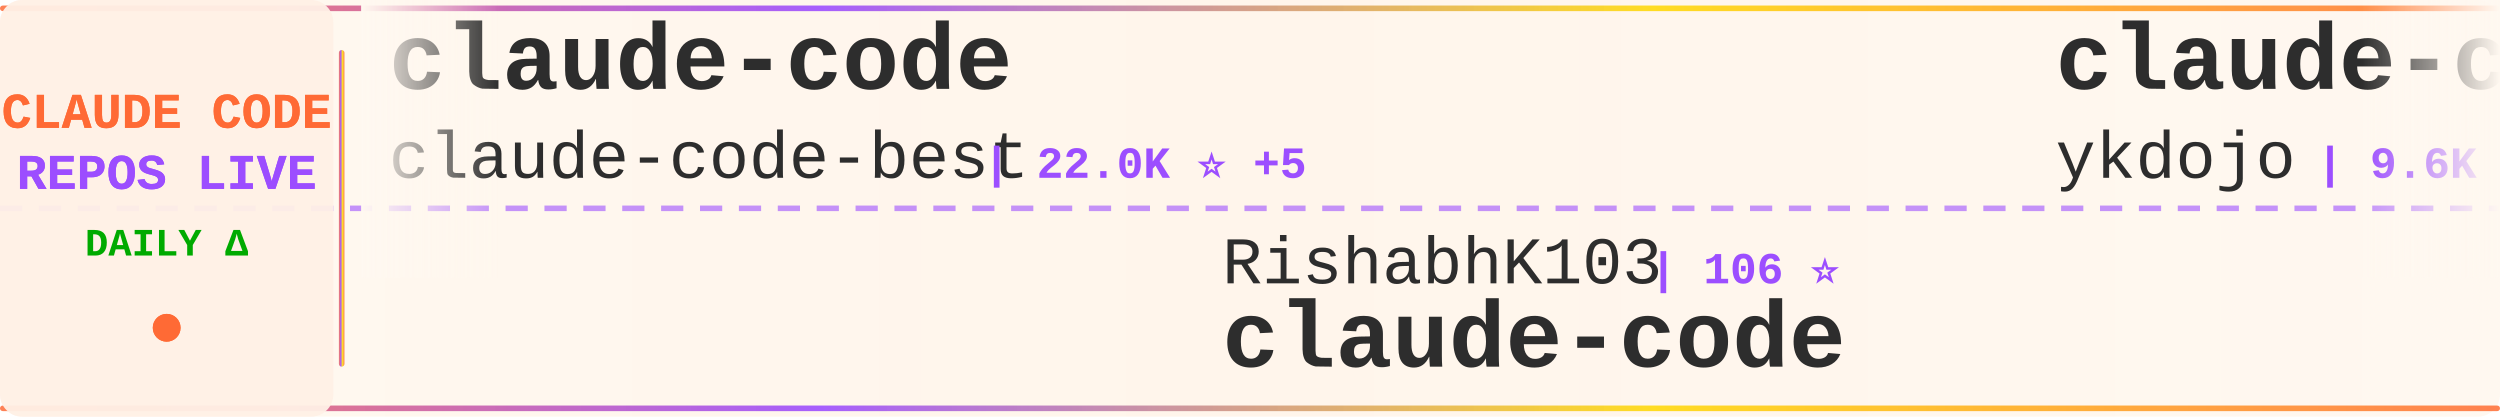
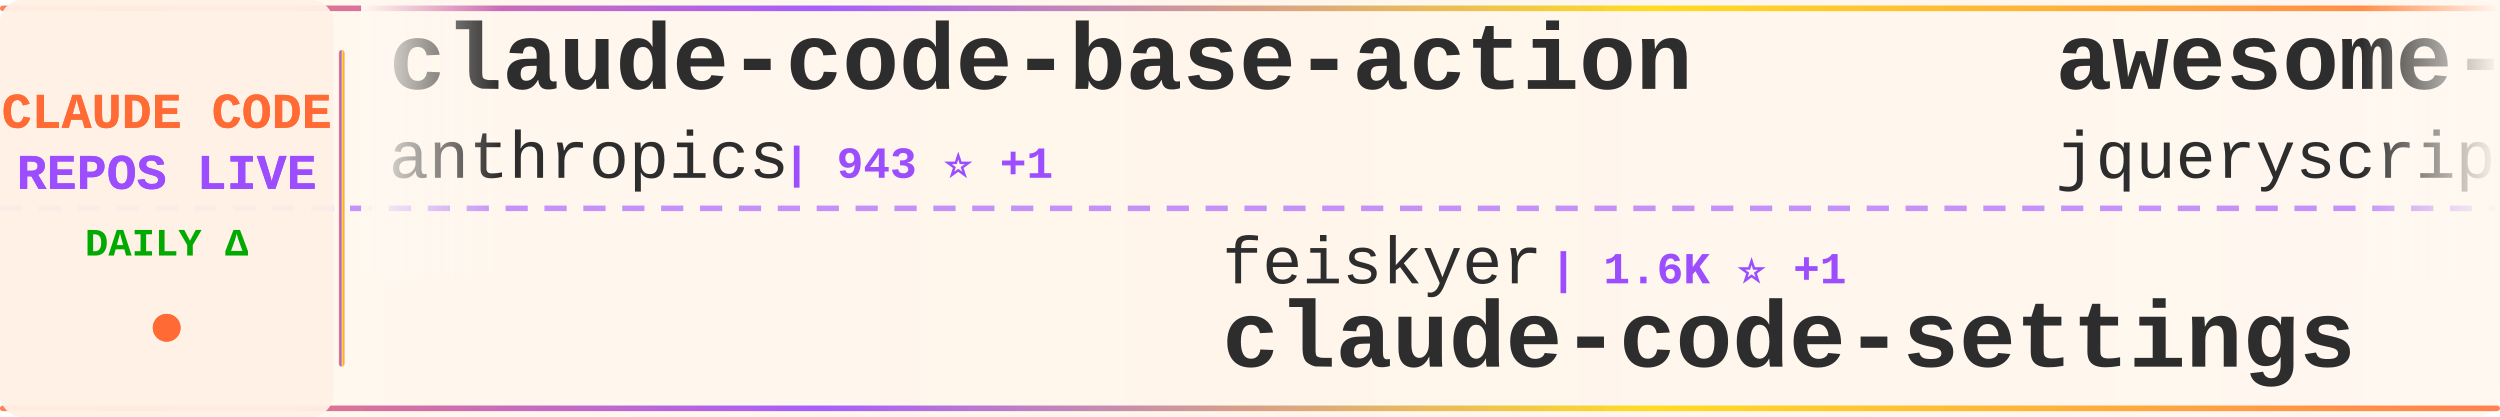
<svg xmlns="http://www.w3.org/2000/svg" width="900" height="150">
  <defs>
    <linearGradient id="tickerBg" x1="0%" y1="0%" x2="100%" y2="0%">
      <stop offset="0%" style="stop-color:#fff8f0;stop-opacity:0.98" />
      <stop offset="50%" style="stop-color:#fff5eb;stop-opacity:1" />
      <stop offset="100%" style="stop-color:#fff8f0;stop-opacity:0.98" />
    </linearGradient>
    <linearGradient id="borderGrad" x1="0%" y1="0%" x2="100%" y2="0%">
      <stop offset="0%" style="stop-color:#FF6B35;stop-opacity:0.85">
        <animate attributeName="stop-opacity" values="0.85;1;0.85" dur="2s" repeatCount="indefinite" />
      </stop>
      <stop offset="33%" style="stop-color:#9C4EFF;stop-opacity:0.9">
        <animate attributeName="stop-opacity" values="0.9;1;0.9" dur="2.2s" repeatCount="indefinite" />
      </stop>
      <stop offset="66%" style="stop-color:#FFD700;stop-opacity:0.85">
        <animate attributeName="stop-opacity" values="0.85;1;0.85" dur="1.8s" repeatCount="indefinite" />
      </stop>
      <stop offset="100%" style="stop-color:#FF6B35;stop-opacity:0.85">
        <animate attributeName="stop-opacity" values="0.85;1;0.85" dur="2s" repeatCount="indefinite" />
      </stop>
    </linearGradient>
    <filter id="textGlow">
      <feGaussianBlur stdDeviation="0.15" result="coloredBlur" />
      <feMerge>
        <feMergeNode in="coloredBlur" />
        <feMergeNode in="SourceGraphic" />
      </feMerge>
    </filter>
    <filter id="metricGlow">
      <feGaussianBlur stdDeviation="0.2" result="coloredBlur" />
      <feMerge>
        <feMergeNode in="coloredBlur" />
        <feMergeNode in="SourceGraphic" />
      </feMerge>
    </filter>
    <linearGradient id="leftFade" x1="0%" y1="0%" x2="100%" y2="0%">
      <stop offset="0%" style="stop-color:#fff8f0;stop-opacity:1" />
      <stop offset="100%" style="stop-color:#fff8f0;stop-opacity:0" />
    </linearGradient>
    <linearGradient id="rightFade" x1="0%" y1="0%" x2="100%" y2="0%">
      <stop offset="0%" style="stop-color:#fff8f0;stop-opacity:0" />
      <stop offset="100%" style="stop-color:#fff8f0;stop-opacity:1" />
    </linearGradient>
  </defs>
  <rect width="900" height="150" fill="url(#tickerBg)" rx="8" />
  <rect x="0" y="2" width="900" height="2" fill="url(#borderGrad)" rx="1" />
  <rect x="0" y="146" width="900" height="2" fill="url(#borderGrad)" rx="1" />
  <line x1="0" y1="75" x2="900" y2="75" stroke="#9C4EFF" stroke-width="2" stroke-dasharray="8 6" opacity="0.6" />
  <rect x="0" y="0" width="120" height="150" fill="#fff0e6" opacity="0.95" rx="8" />
  <text x="60" y="46" font-family="'Courier New', monospace" font-size="18" font-weight="bold" fill="#FF6B35" text-anchor="middle" filter="url(#textGlow)">
    CLAUDE CODE
  </text>
  <text x="60" y="68" font-family="'Courier New', monospace" font-size="18" font-weight="bold" fill="#9C4EFF" text-anchor="middle" filter="url(#textGlow)">
    REPOS LIVE
  </text>
  <text x="60" y="92" font-family="'Courier New', monospace" font-size="14" font-weight="bold" fill="#00aa00" text-anchor="middle">
    DAILY Δ
  </text>
  <circle cx="60" cy="118" r="5" fill="#FF6B35" filter="url(#metricGlow)">
    <animate attributeName="r" values="4;6;4" dur="1.5s" repeatCount="indefinite" />
    <animate attributeName="opacity" values="0.6;1;0.6" dur="1.5s" repeatCount="indefinite" />
  </circle>
  <rect x="122" y="18" width="2" height="114" fill="url(#borderGrad)" rx="1" />
  <clipPath id="tickerClip">
    <rect x="130" y="0" width="770" height="150" />
  </clipPath>
  <g clip-path="url(#tickerClip)">
    <g id="tickerItems">
      <animateTransform attributeName="transform" attributeType="XML" type="translate" from="0 0" to="-3000 0" dur="54s" repeatCount="indefinite" />
      <g transform="translate(0, 0)">
-         <text x="140" y="32" font-family="'Courier New', monospace" font-size="34" font-weight="bold" fill="#2d2d2d">claude-code</text>
-         <text x="140" y="64" font-family="'Courier New', monospace" font-size="24" font-weight="normal" fill="#2d2d2d" opacity="1.0">claude-code-best</text>
-         <text x="354" y="64" font-family="'Courier New', monospace" font-size="16" font-weight="bold" fill="#9C4EFF"> | 22.0K ⭐ +5</text>
+         <text x="140" y="32" font-family="'Courier New', monospace" font-size="34" font-weight="bold" fill="#2d2d2d">claude-code-base-action</text>
+         <text x="140" y="64" font-family="'Courier New', monospace" font-size="24" font-weight="normal" fill="#2d2d2d" opacity="1.0">anthropics</text>
+         <text x="282" y="64" font-family="'Courier New', monospace" font-size="16" font-weight="bold" fill="#9C4EFF"> | 943 ⭐ +1</text>
      </g>
      <g transform="translate(300, 0)">
+         <text x="140" y="102" font-family="'Courier New', monospace" font-size="24" font-weight="normal" fill="#2d2d2d" opacity="1.0">feiskyer</text>
+         <text x="258" y="102" font-family="'Courier New', monospace" font-size="16" font-weight="bold" fill="#9C4EFF"> | 1.6K ⭐ +1</text>
+         <text x="140" y="132" font-family="'Courier New', monospace" font-size="34" font-weight="bold" fill="#2d2d2d">claude-code-settings</text>
+       </g>
+       <g transform="translate(600, 0)">
+         <text x="140" y="32" font-family="'Courier New', monospace" font-size="34" font-weight="bold" fill="#2d2d2d">awesome-claude-code</text>
+         <text x="140" y="64" font-family="'Courier New', monospace" font-size="24" font-weight="normal" fill="#2d2d2d" opacity="1.0">jqueryscript</text>
+         <text x="306" y="64" font-family="'Courier New', monospace" font-size="16" font-weight="bold" fill="#9C4EFF"> | 494 ⭐</text>
+       </g>
+       <g transform="translate(900, 0)">
        <text x="140" y="102" font-family="'Courier New', monospace" font-size="24" font-weight="normal" fill="#2d2d2d" opacity="1.0">RishabhK103</text>
        <text x="294" y="102" font-family="'Courier New', monospace" font-size="16" font-weight="bold" fill="#9C4EFF"> | 106 ⭐</text>
        <text x="140" y="132" font-family="'Courier New', monospace" font-size="34" font-weight="bold" fill="#2d2d2d">claude-code</text>
      </g>
-       <g transform="translate(600, 0)">
-         <text x="140" y="32" font-family="'Courier New', monospace" font-size="34" font-weight="bold" fill="#2d2d2d">claude-code-tips</text>
-         <text x="140" y="64" font-family="'Courier New', monospace" font-size="24" font-weight="normal" fill="#2d2d2d" opacity="1.0">ykdojo</text>
-         <text x="234" y="64" font-family="'Courier New', monospace" font-size="16" font-weight="bold" fill="#9C4EFF"> | 9.6K ⭐ +4</text>
-       </g>
-       <g transform="translate(900, 0)">
-         <text x="140" y="102" font-family="'Courier New', monospace" font-size="24" font-weight="normal" fill="#2d2d2d" opacity="1.0">jqueryscript</text>
-         <text x="306" y="102" font-family="'Courier New', monospace" font-size="16" font-weight="bold" fill="#9C4EFF"> | 494 ⭐</text>
-         <text x="140" y="132" font-family="'Courier New', monospace" font-size="34" font-weight="bold" fill="#2d2d2d">awesome-claude-code</text>
-       </g>
      <g transform="translate(1200, 0)">
-         <text x="140" y="32" font-family="'Courier New', monospace" font-size="34" font-weight="bold" fill="#2d2d2d">claude-code-from-scratch</text>
-         <text x="140" y="64" font-family="'Courier New', monospace" font-size="24" font-weight="normal" fill="#2d2d2d" opacity="1.0">Windy3f3f3f3f</text>
-         <text x="318" y="64" font-family="'Courier New', monospace" font-size="16" font-weight="bold" fill="#9C4EFF"> | 2.5K ⭐ +2</text>
+         <text x="140" y="32" font-family="'Courier New', monospace" font-size="34" font-weight="bold" fill="#2d2d2d">claude-code-workflows</text>
+         <text x="140" y="64" font-family="'Courier New', monospace" font-size="24" font-weight="normal" fill="#2d2d2d" opacity="1.0">OneRedOak</text>
+         <text x="270" y="64" font-family="'Courier New', monospace" font-size="16" font-weight="bold" fill="#9C4EFF"> | 3.9K ⭐ -1</text>
      </g>
      <g transform="translate(1500, 0)">
-         <text x="140" y="102" font-family="'Courier New', monospace" font-size="24" font-weight="normal" fill="#2d2d2d" opacity="1.0">pengchengneo</text>
-         <text x="306" y="102" font-family="'Courier New', monospace" font-size="16" font-weight="bold" fill="#9C4EFF"> | 1.7K ⭐</text>
-         <text x="140" y="132" font-family="'Courier New', monospace" font-size="34" font-weight="bold" fill="#2d2d2d">Claude-Code</text>
+         <text x="140" y="102" font-family="'Courier New', monospace" font-size="24" font-weight="normal" fill="#2d2d2d" opacity="1.0">T-Lab-CUHKSZ</text>
+         <text x="306" y="102" font-family="'Courier New', monospace" font-size="16" font-weight="bold" fill="#9C4EFF"> | 328 ⭐</text>
+         <text x="140" y="132" font-family="'Courier New', monospace" font-size="34" font-weight="bold" fill="#2d2d2d">claude-code</text>
      </g>
      <g transform="translate(1800, 0)">
-         <text x="140" y="32" font-family="'Courier New', monospace" font-size="34" font-weight="bold" fill="#2d2d2d">claude-code-source</text>
-         <text x="140" y="64" font-family="'Courier New', monospace" font-size="24" font-weight="normal" fill="#2d2d2d" opacity="1.0">AprilNEA</text>
-         <text x="258" y="64" font-family="'Courier New', monospace" font-size="16" font-weight="bold" fill="#9C4EFF"> | 392 ⭐</text>
+         <text x="140" y="32" font-family="'Courier New', monospace" font-size="34" font-weight="bold" fill="#2d2d2d">ECC</text>
+         <text x="140" y="64" font-family="'Courier New', monospace" font-size="24" font-weight="normal" fill="#2d2d2d" opacity="1.0">affaan-m</text>
+         <text x="258" y="64" font-family="'Courier New', monospace" font-size="16" font-weight="bold" fill="#9C4EFF"> | 239.3K ⭐ +65</text>
      </g>
      <g transform="translate(2100, 0)">
-         <text x="140" y="102" font-family="'Courier New', monospace" font-size="24" font-weight="normal" fill="#2d2d2d" opacity="1.0">andrew-kramer-inno</text>
-         <text x="378" y="102" font-family="'Courier New', monospace" font-size="16" font-weight="bold" fill="#9C4EFF"> | 593 ⭐</text>
-         <text x="140" y="132" font-family="'Courier New', monospace" font-size="34" font-weight="bold" fill="#2d2d2d">claude-code-source-build</text>
+         <text x="140" y="102" font-family="'Courier New', monospace" font-size="24" font-weight="normal" fill="#2d2d2d" opacity="1.0">codeaashu</text>
+         <text x="270" y="102" font-family="'Courier New', monospace" font-size="16" font-weight="bold" fill="#9C4EFF"> | 3.2K ⭐</text>
+         <text x="140" y="132" font-family="'Courier New', monospace" font-size="34" font-weight="bold" fill="#2d2d2d">claude-code</text>
      </g>
      <g transform="translate(2400, 0)">
-         <text x="140" y="32" font-family="'Courier New', monospace" font-size="34" font-weight="bold" fill="#2d2d2d">Claude-code</text>
-         <text x="140" y="64" font-family="'Courier New', monospace" font-size="24" font-weight="normal" fill="#2d2d2d" opacity="1.0">fazxes</text>
-         <text x="234" y="64" font-family="'Courier New', monospace" font-size="16" font-weight="bold" fill="#9C4EFF"> | 231 ⭐</text>
+         <text x="140" y="32" font-family="'Courier New', monospace" font-size="34" font-weight="bold" fill="#2d2d2d">Claude-Code</text>
+         <text x="140" y="64" font-family="'Courier New', monospace" font-size="24" font-weight="normal" fill="#2d2d2d" opacity="1.0">KPR111</text>
+         <text x="234" y="64" font-family="'Courier New', monospace" font-size="16" font-weight="bold" fill="#9C4EFF"> | 18 ⭐</text>
      </g>
      <g transform="translate(2700, 0)">
-         <text x="140" y="102" font-family="'Courier New', monospace" font-size="24" font-weight="normal" fill="#2d2d2d" opacity="1.0">FlorianBruniaux</text>
-         <text x="342" y="102" font-family="'Courier New', monospace" font-size="16" font-weight="bold" fill="#9C4EFF"> | 5.7K ⭐ +8</text>
-         <text x="140" y="132" font-family="'Courier New', monospace" font-size="34" font-weight="bold" fill="#2d2d2d">claude-code-ultimate-gui...</text>
+         <text x="140" y="102" font-family="'Courier New', monospace" font-size="24" font-weight="normal" fill="#2d2d2d" opacity="1.0">LING71671</text>
+         <text x="270" y="102" font-family="'Courier New', monospace" font-size="16" font-weight="bold" fill="#9C4EFF"> | 936 ⭐</text>
+         <text x="140" y="132" font-family="'Courier New', monospace" font-size="34" font-weight="bold" fill="#2d2d2d">Open-ClaudeCode</text>
      </g>
      <g transform="translate(3000, 0)">
-         <text x="140" y="32" font-family="'Courier New', monospace" font-size="34" font-weight="bold" fill="#2d2d2d">claude-code</text>
-         <text x="140" y="64" font-family="'Courier New', monospace" font-size="24" font-weight="normal" fill="#2d2d2d" opacity="1.0">claude-code-best</text>
-         <text x="354" y="64" font-family="'Courier New', monospace" font-size="16" font-weight="bold" fill="#9C4EFF"> | 22.0K ⭐ +5</text>
+         <text x="140" y="32" font-family="'Courier New', monospace" font-size="34" font-weight="bold" fill="#2d2d2d">claude-code-base-action</text>
+         <text x="140" y="64" font-family="'Courier New', monospace" font-size="24" font-weight="normal" fill="#2d2d2d" opacity="1.0">anthropics</text>
+         <text x="282" y="64" font-family="'Courier New', monospace" font-size="16" font-weight="bold" fill="#9C4EFF"> | 943 ⭐ +1</text>
      </g>
      <g transform="translate(3300, 0)">
+         <text x="140" y="102" font-family="'Courier New', monospace" font-size="24" font-weight="normal" fill="#2d2d2d" opacity="1.0">feiskyer</text>
+         <text x="258" y="102" font-family="'Courier New', monospace" font-size="16" font-weight="bold" fill="#9C4EFF"> | 1.6K ⭐ +1</text>
+         <text x="140" y="132" font-family="'Courier New', monospace" font-size="34" font-weight="bold" fill="#2d2d2d">claude-code-settings</text>
+       </g>
+       <g transform="translate(3600, 0)">
+         <text x="140" y="32" font-family="'Courier New', monospace" font-size="34" font-weight="bold" fill="#2d2d2d">awesome-claude-code</text>
+         <text x="140" y="64" font-family="'Courier New', monospace" font-size="24" font-weight="normal" fill="#2d2d2d" opacity="1.0">jqueryscript</text>
+         <text x="306" y="64" font-family="'Courier New', monospace" font-size="16" font-weight="bold" fill="#9C4EFF"> | 494 ⭐</text>
+       </g>
+       <g transform="translate(3900, 0)">
        <text x="140" y="102" font-family="'Courier New', monospace" font-size="24" font-weight="normal" fill="#2d2d2d" opacity="1.0">RishabhK103</text>
        <text x="294" y="102" font-family="'Courier New', monospace" font-size="16" font-weight="bold" fill="#9C4EFF"> | 106 ⭐</text>
        <text x="140" y="132" font-family="'Courier New', monospace" font-size="34" font-weight="bold" fill="#2d2d2d">claude-code</text>
-       </g>
-       <g transform="translate(3600, 0)">
-         <text x="140" y="32" font-family="'Courier New', monospace" font-size="34" font-weight="bold" fill="#2d2d2d">claude-code-tips</text>
-         <text x="140" y="64" font-family="'Courier New', monospace" font-size="24" font-weight="normal" fill="#2d2d2d" opacity="1.0">ykdojo</text>
-         <text x="234" y="64" font-family="'Courier New', monospace" font-size="16" font-weight="bold" fill="#9C4EFF"> | 9.6K ⭐ +4</text>
-       </g>
-       <g transform="translate(3900, 0)">
-         <text x="140" y="102" font-family="'Courier New', monospace" font-size="24" font-weight="normal" fill="#2d2d2d" opacity="1.0">jqueryscript</text>
-         <text x="306" y="102" font-family="'Courier New', monospace" font-size="16" font-weight="bold" fill="#9C4EFF"> | 494 ⭐</text>
-         <text x="140" y="132" font-family="'Courier New', monospace" font-size="34" font-weight="bold" fill="#2d2d2d">awesome-claude-code</text>
      </g>
    </g>
  </g>
  <rect x="130" y="0" width="50" height="100" fill="url(#leftFade)" />
  <rect x="850" y="0" width="50" height="100" fill="url(#rightFade)" />
</svg>
